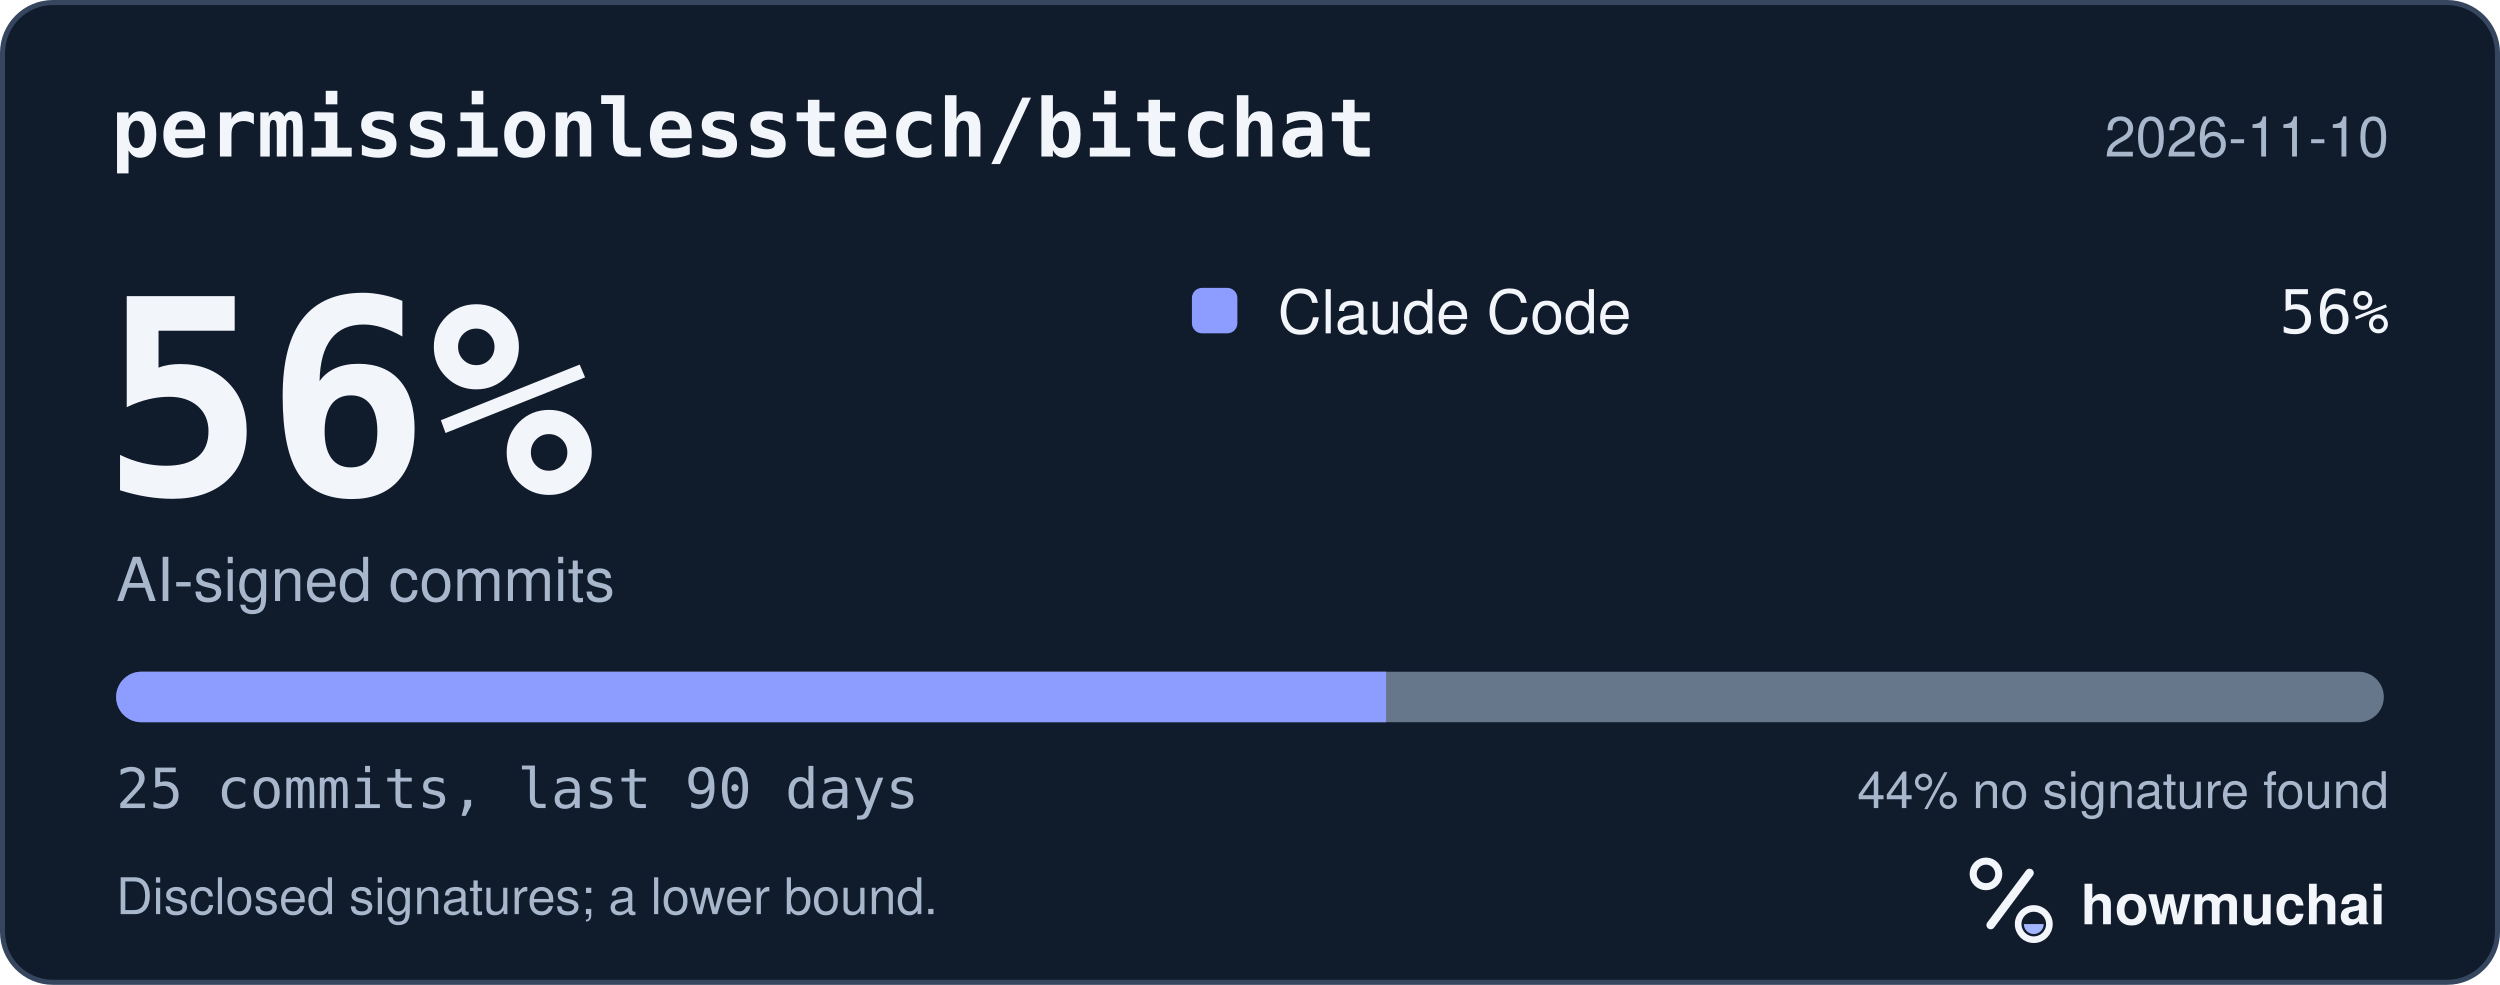
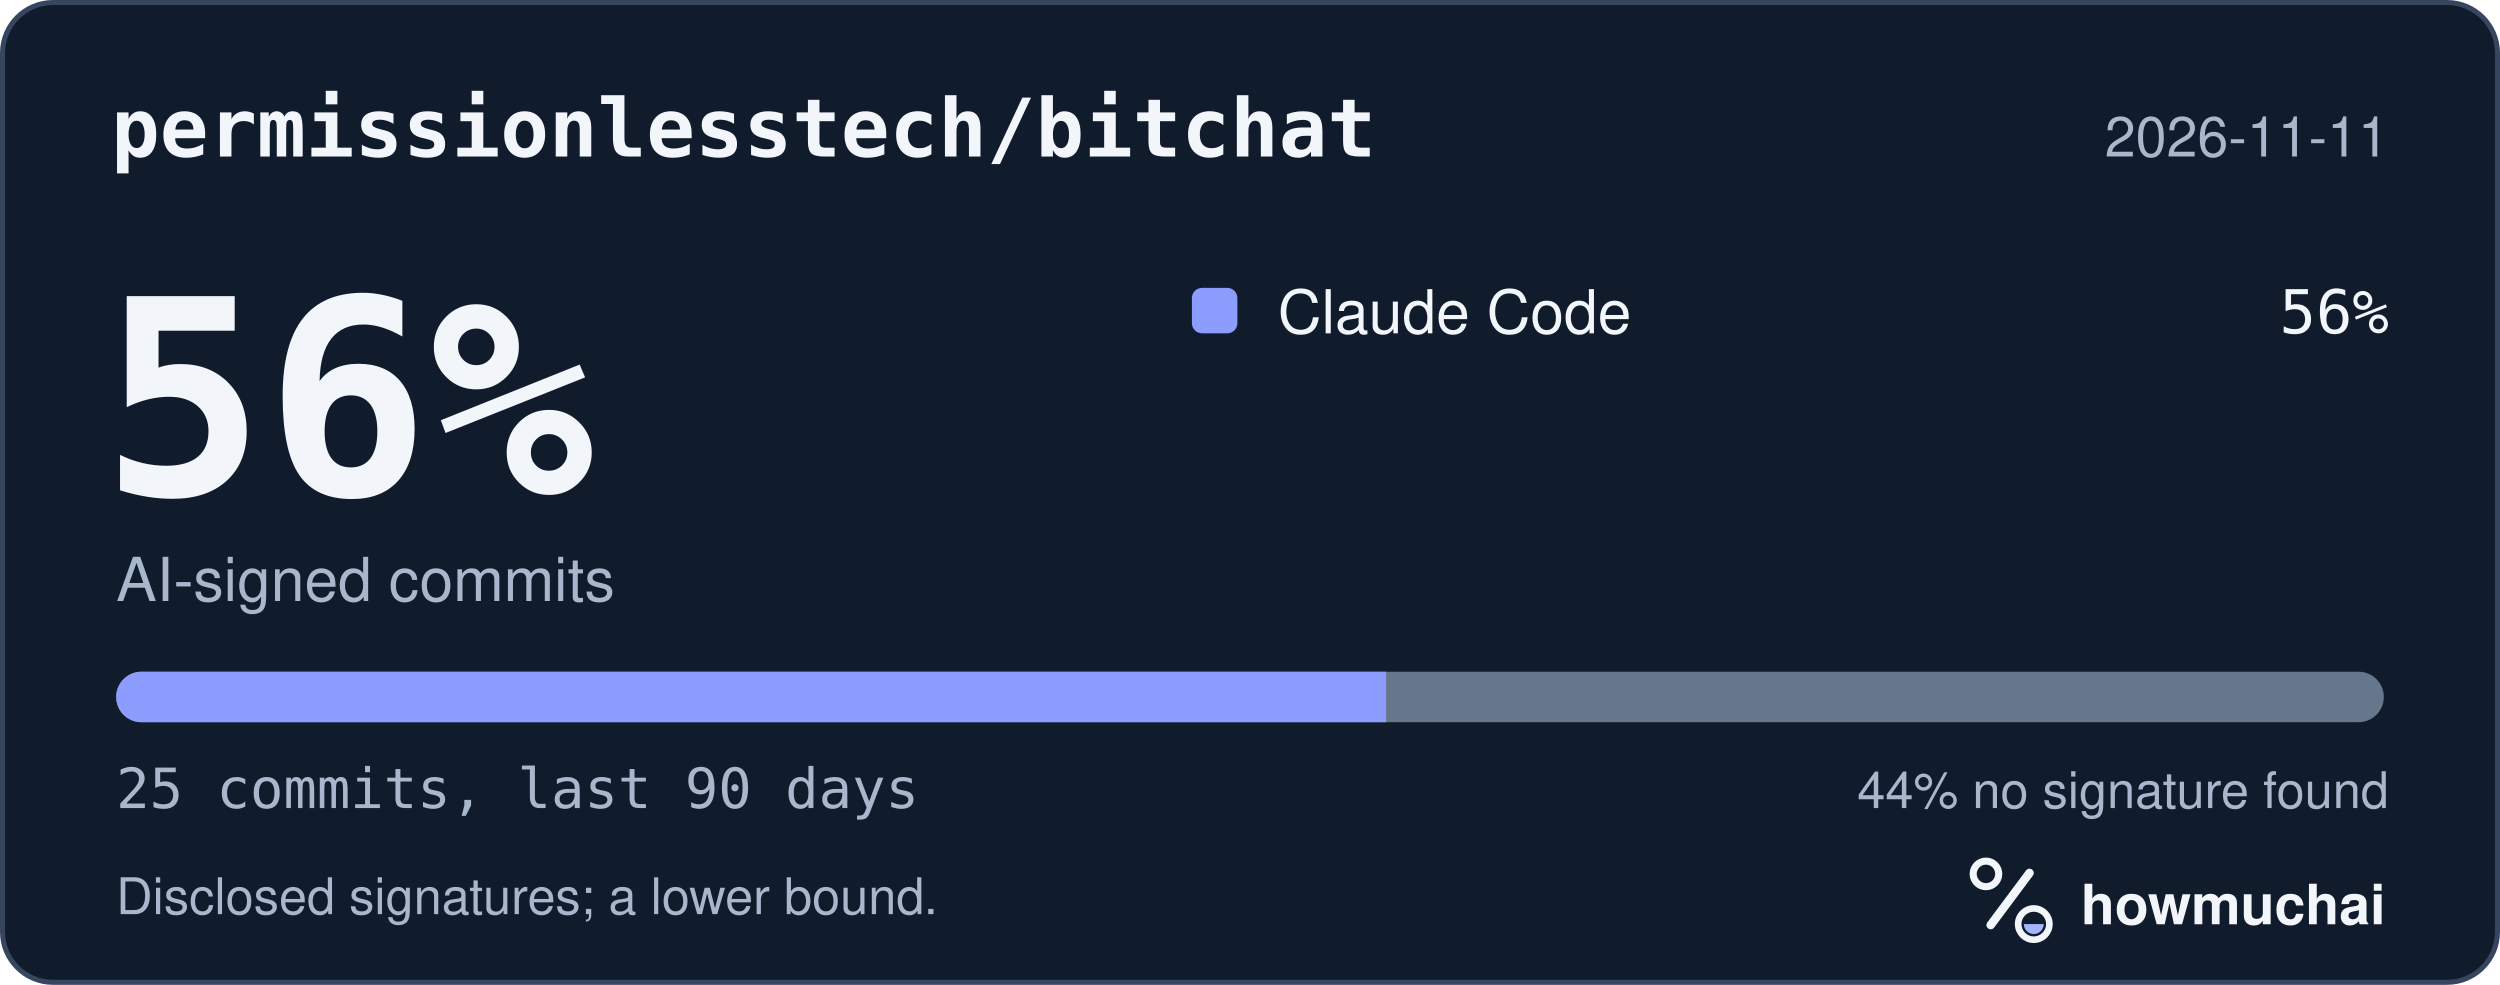
<svg xmlns="http://www.w3.org/2000/svg" width="495" height="195" viewBox="0 0 495 195" role="img" aria-labelledby="hm-t hm-d">
  <rect x="0.5" y="0.5" width="494" height="194" rx="10" fill="#101B2C" stroke="#35465E" />
  <text x="22" y="31" fill="#F2F5FA" font-family="ui-monospace, SF Mono, Menlo, Consolas, IBM Plex Mono, monospace" font-size="16" font-weight="600">permissionlesstech/bitchat</text>
-   <text x="473" y="31" fill="#A8B7CC" font-family="-apple-system, BlinkMacSystemFont, Segoe UI, Helvetica, Arial, Fira Sans, sans-serif" font-size="11" text-anchor="end">2026-11-10</text>
+   <text x="473" y="31" fill="#A8B7CC" font-family="-apple-system, BlinkMacSystemFont, Segoe UI, Helvetica, Arial, Fira Sans, sans-serif" font-size="11" text-anchor="end">2026-11-11</text>
  <text x="20" y="98" fill="#F2F5FA" font-family="ui-monospace, SF Mono, Menlo, Consolas, IBM Plex Mono, monospace" font-size="54" font-weight="700">56%</text>
  <text x="23" y="119" fill="#A8B7CC" font-family="-apple-system, BlinkMacSystemFont, Segoe UI, Helvetica, Arial, Fira Sans, sans-serif" font-size="12">AI-signed commits</text>
  <rect x="236" y="57" width="9" height="9" rx="2" fill="#8D9DFF" />
  <text x="253" y="66" fill="#F2F5FA" font-family="-apple-system, BlinkMacSystemFont, Segoe UI, Helvetica, Arial, Fira Sans, sans-serif" font-size="12">Claude Code</text>
  <text x="473" y="66" fill="#F2F5FA" font-family="ui-monospace, SF Mono, Menlo, Consolas, IBM Plex Mono, monospace" font-size="12" text-anchor="end">56%</text>
  <defs>
    <clipPath id="hm-bar">
      <rect x="23" y="133" width="449" height="10" rx="5" />
    </clipPath>
  </defs>
  <rect x="23" y="133" width="449" height="10" rx="5" fill="#66768B" />
  <g clip-path="url(#hm-bar)">
    <rect x="23.00" y="133" width="251.44" height="10" fill="#8D9DFF" />
  </g>
  <text x="23" y="160" fill="#A8B7CC" font-family="ui-monospace, SF Mono, Menlo, Consolas, IBM Plex Mono, monospace" font-size="11">25 commits, last 90 days</text>
  <text x="473" y="160" fill="#A8B7CC" font-family="-apple-system, BlinkMacSystemFont, Segoe UI, Helvetica, Arial, Fira Sans, sans-serif" font-size="10" text-anchor="end">44% no signature found</text>
  <text x="23" y="181" fill="#A8B7CC" font-family="-apple-system, BlinkMacSystemFont, Segoe UI, Helvetica, Arial, Fira Sans, sans-serif" font-size="10">Disclosed signatures; a lower bound.</text>
  <g transform="translate(386 166) scale(0.046875)">
    <circle cx="154" cy="150" r="54" fill="none" stroke="#F2F5FA" stroke-width="30" />
    <path d="M174 366 338 146" fill="none" stroke="#F2F5FA" stroke-width="36" stroke-linecap="round" />
    <circle cx="356" cy="362" r="66" fill="none" stroke="#F2F5FA" stroke-width="28" />
    <path d="M314 362a42 42 0 0 0 84 0Z" fill="#A4B5FF" />
  </g>
  <text x="412" y="183" fill="#F2F5FA" font-family="-apple-system, BlinkMacSystemFont, Segoe UI, Helvetica, Arial, Fira Sans, sans-serif" font-size="11" font-weight="650">howmuchai</text>
</svg>
